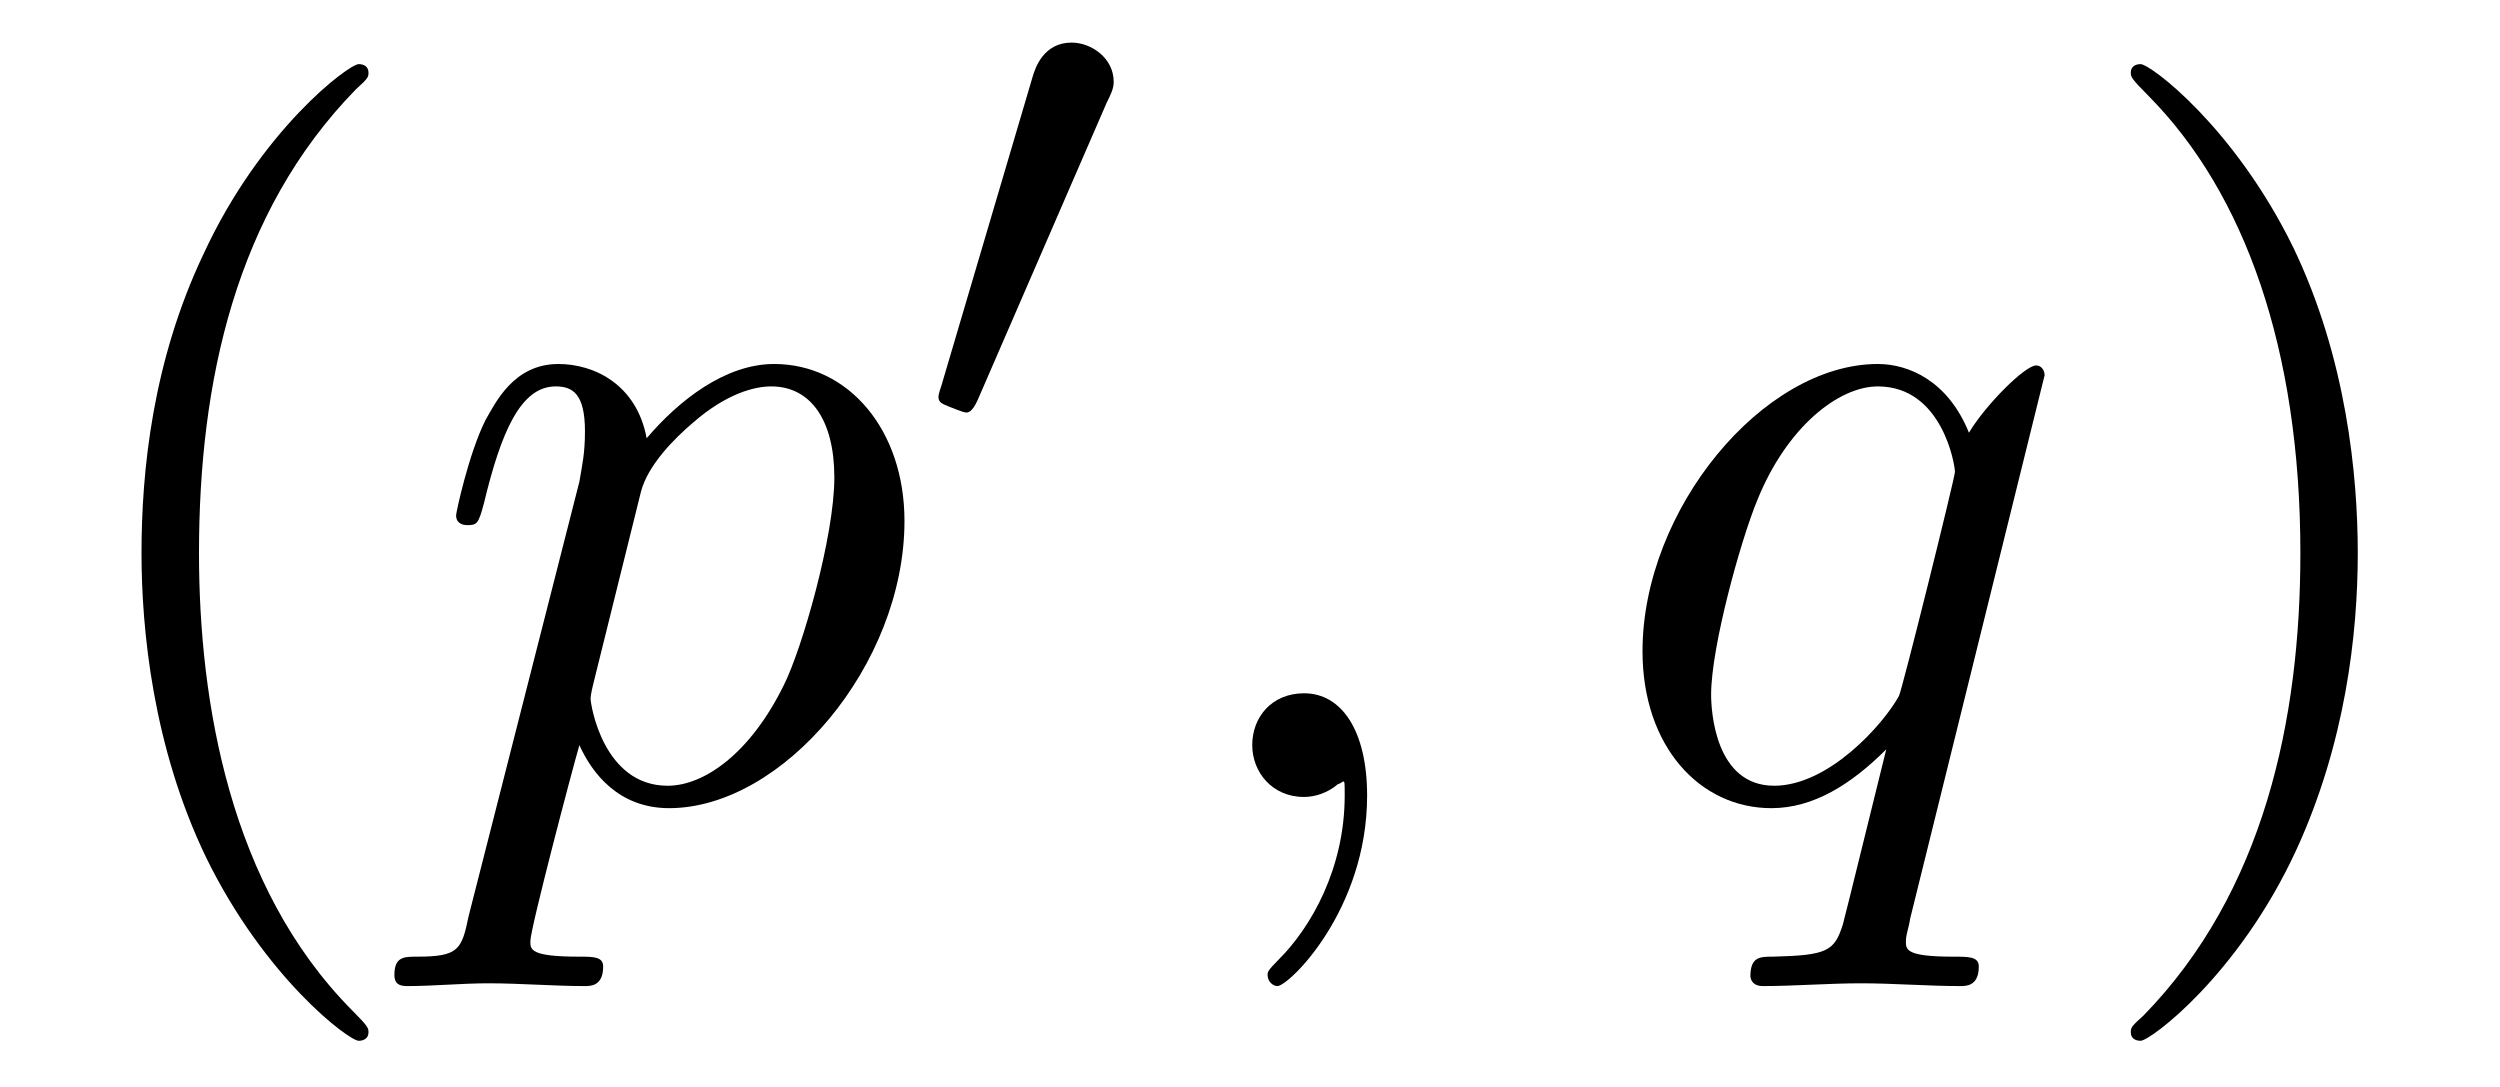
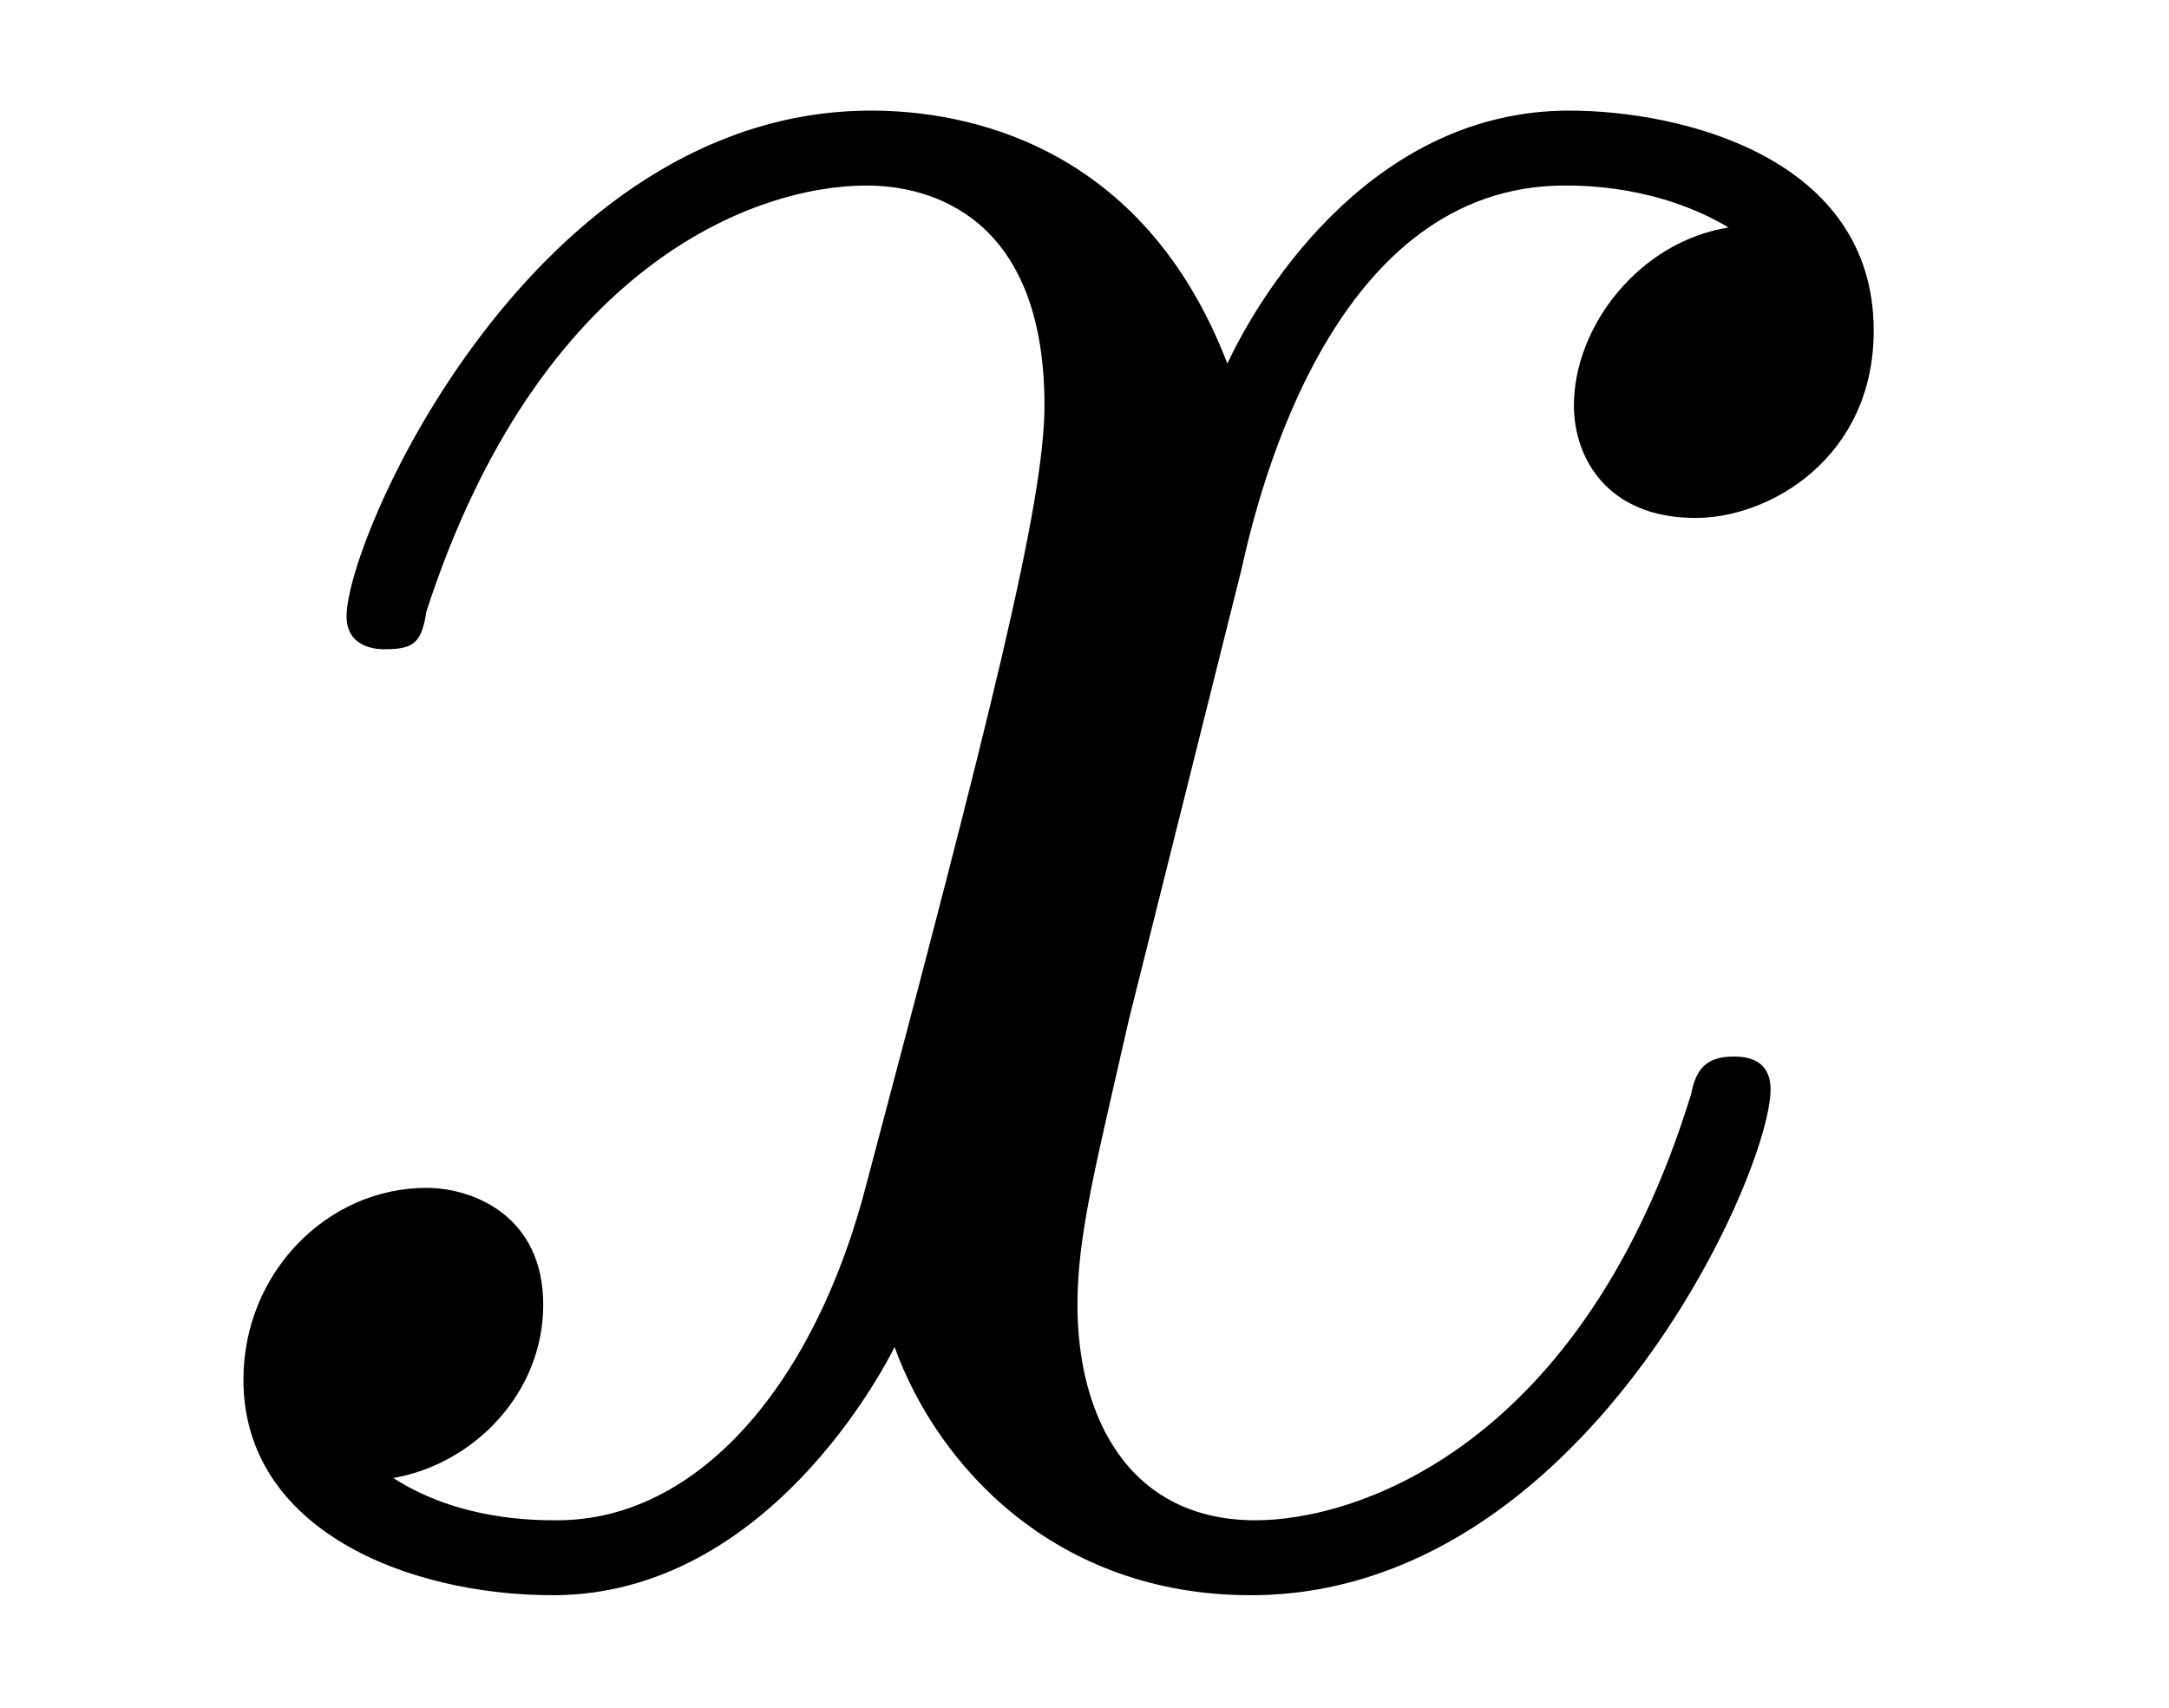
- <svg xmlns="http://www.w3.org/2000/svg" xmlns:xlink="http://www.w3.org/1999/xlink" viewBox="0 0 27.878 12.114" version="1.2">
+ <svg xmlns="http://www.w3.org/2000/svg" xmlns:xlink="http://www.w3.org/1999/xlink" viewBox="0 0 7.235 5.697" version="1.2">
  <defs>
    <g>
      <symbol overflow="visible" id="glyph0-0">
        <path style="stroke:none;" d="" />
      </symbol>
      <symbol overflow="visible" id="glyph0-1">
-         <path style="stroke:none;" d="M 3.609 2.625 C 3.609 2.578 3.609 2.562 3.422 2.375 C 2.062 1 1.719 -1.062 1.719 -2.719 C 1.719 -4.625 2.125 -6.516 3.469 -7.891 C 3.609 -8.016 3.609 -8.031 3.609 -8.078 C 3.609 -8.141 3.562 -8.172 3.5 -8.172 C 3.391 -8.172 2.406 -7.438 1.766 -6.047 C 1.203 -4.859 1.078 -3.641 1.078 -2.719 C 1.078 -1.875 1.203 -0.562 1.797 0.672 C 2.453 2.016 3.391 2.719 3.5 2.719 C 3.562 2.719 3.609 2.688 3.609 2.625 Z M 3.609 2.625 " />
-       </symbol>
-       <symbol overflow="visible" id="glyph0-2">
-         <path style="stroke:none;" d="M 3.156 -2.719 C 3.156 -3.578 3.031 -4.891 2.438 -6.125 C 1.781 -7.469 0.844 -8.172 0.734 -8.172 C 0.672 -8.172 0.625 -8.141 0.625 -8.078 C 0.625 -8.031 0.625 -8.016 0.828 -7.812 C 1.891 -6.734 2.516 -5 2.516 -2.719 C 2.516 -0.859 2.109 1.062 0.766 2.438 C 0.625 2.562 0.625 2.578 0.625 2.625 C 0.625 2.688 0.672 2.719 0.734 2.719 C 0.844 2.719 1.828 1.984 2.469 0.594 C 3.016 -0.594 3.156 -1.812 3.156 -2.719 Z M 3.156 -2.719 " />
-       </symbol>
-       <symbol overflow="visible" id="glyph1-0">
-         <path style="stroke:none;" d="" />
-       </symbol>
-       <symbol overflow="visible" id="glyph1-1">
-         <path style="stroke:none;" d="M 0.484 1.328 C 0.406 1.703 0.375 1.781 -0.094 1.781 C -0.234 1.781 -0.344 1.781 -0.344 1.984 C -0.344 2.078 -0.297 2.109 -0.203 2.109 C 0.094 2.109 0.406 2.078 0.703 2.078 C 1.062 2.078 1.438 2.109 1.781 2.109 C 1.844 2.109 1.984 2.109 1.984 1.891 C 1.984 1.781 1.875 1.781 1.719 1.781 C 1.172 1.781 1.172 1.703 1.172 1.609 C 1.172 1.469 1.641 -0.312 1.719 -0.578 C 1.859 -0.266 2.156 0.125 2.719 0.125 C 3.984 0.125 5.344 -1.469 5.344 -3.078 C 5.344 -4.094 4.719 -4.828 3.891 -4.828 C 3.344 -4.828 2.828 -4.422 2.469 -4 C 2.359 -4.594 1.891 -4.828 1.484 -4.828 C 0.984 -4.828 0.781 -4.391 0.672 -4.203 C 0.484 -3.828 0.344 -3.172 0.344 -3.141 C 0.344 -3.031 0.453 -3.031 0.469 -3.031 C 0.578 -3.031 0.594 -3.047 0.656 -3.281 C 0.844 -4.062 1.062 -4.578 1.453 -4.578 C 1.641 -4.578 1.781 -4.5 1.781 -4.078 C 1.781 -3.828 1.75 -3.703 1.719 -3.516 Z M 2.406 -3.406 C 2.484 -3.703 2.781 -4 2.984 -4.172 C 3.359 -4.5 3.672 -4.578 3.859 -4.578 C 4.297 -4.578 4.562 -4.203 4.562 -3.562 C 4.562 -2.906 4.203 -1.656 4 -1.25 C 3.625 -0.484 3.109 -0.125 2.703 -0.125 C 1.984 -0.125 1.844 -1.031 1.844 -1.094 C 1.844 -1.109 1.844 -1.141 1.875 -1.266 Z M 2.406 -3.406 " />
-       </symbol>
-       <symbol overflow="visible" id="glyph1-2">
-         <path style="stroke:none;" d="M 2.219 -0.016 C 2.219 -0.734 1.938 -1.156 1.516 -1.156 C 1.156 -1.156 0.938 -0.891 0.938 -0.578 C 0.938 -0.281 1.156 0 1.516 0 C 1.641 0 1.781 -0.047 1.891 -0.141 C 1.938 -0.156 1.938 -0.172 1.953 -0.172 C 1.969 -0.172 1.969 -0.156 1.969 -0.016 C 1.969 0.797 1.594 1.453 1.234 1.812 C 1.109 1.938 1.109 1.953 1.109 1.984 C 1.109 2.062 1.172 2.109 1.219 2.109 C 1.344 2.109 2.219 1.266 2.219 -0.016 Z M 2.219 -0.016 " />
-       </symbol>
-       <symbol overflow="visible" id="glyph1-3">
-         <path style="stroke:none;" d="M 4.922 -4.703 C 4.922 -4.75 4.891 -4.812 4.828 -4.812 C 4.703 -4.812 4.266 -4.375 4.078 -4.062 C 3.844 -4.641 3.406 -4.828 3.062 -4.828 C 1.781 -4.828 0.438 -3.203 0.438 -1.625 C 0.438 -0.562 1.078 0.125 1.875 0.125 C 2.344 0.125 2.766 -0.141 3.156 -0.531 C 3.062 -0.156 2.703 1.312 2.672 1.422 C 2.578 1.719 2.5 1.766 1.891 1.781 C 1.75 1.781 1.641 1.781 1.641 2 C 1.641 2 1.641 2.109 1.781 2.109 C 2.125 2.109 2.516 2.078 2.875 2.078 C 3.234 2.078 3.625 2.109 3.984 2.109 C 4.047 2.109 4.188 2.109 4.188 1.891 C 4.188 1.781 4.078 1.781 3.906 1.781 C 3.375 1.781 3.375 1.703 3.375 1.609 C 3.375 1.531 3.406 1.469 3.422 1.359 Z M 1.906 -0.125 C 1.25 -0.125 1.203 -0.953 1.203 -1.141 C 1.203 -1.672 1.531 -2.859 1.719 -3.312 C 2.047 -4.125 2.625 -4.578 3.062 -4.578 C 3.781 -4.578 3.922 -3.703 3.922 -3.625 C 3.922 -3.562 3.328 -1.172 3.297 -1.125 C 3.125 -0.812 2.516 -0.125 1.906 -0.125 Z M 1.906 -0.125 " />
-       </symbol>
-       <symbol overflow="visible" id="glyph2-0">
-         <path style="stroke:none;" d="" />
-       </symbol>
-       <symbol overflow="visible" id="glyph2-1">
-         <path style="stroke:none;" d="M 2.109 -3.781 C 2.156 -3.875 2.188 -3.938 2.188 -4.016 C 2.188 -4.281 1.938 -4.453 1.719 -4.453 C 1.406 -4.453 1.312 -4.172 1.281 -4.062 L 0.266 -0.625 C 0.234 -0.531 0.234 -0.516 0.234 -0.5 C 0.234 -0.438 0.281 -0.422 0.359 -0.391 C 0.516 -0.328 0.531 -0.328 0.547 -0.328 C 0.562 -0.328 0.609 -0.328 0.672 -0.469 Z M 2.109 -3.781 " />
+         <path style="stroke:none;" d="M 3.641 -3.297 C 3.703 -3.578 3.953 -4.578 4.719 -4.578 C 4.781 -4.578 5.031 -4.578 5.266 -4.438 C 4.969 -4.391 4.75 -4.109 4.75 -3.844 C 4.75 -3.672 4.859 -3.469 5.156 -3.469 C 5.406 -3.469 5.75 -3.672 5.75 -4.094 C 5.75 -4.672 5.109 -4.828 4.734 -4.828 C 4.094 -4.828 3.719 -4.25 3.594 -3.984 C 3.312 -4.719 2.719 -4.828 2.406 -4.828 C 1.281 -4.828 0.656 -3.406 0.656 -3.141 C 0.656 -3.031 0.766 -3.031 0.781 -3.031 C 0.875 -3.031 0.906 -3.047 0.922 -3.156 C 1.297 -4.312 2.016 -4.578 2.391 -4.578 C 2.594 -4.578 2.984 -4.484 2.984 -3.844 C 2.984 -3.516 2.797 -2.781 2.391 -1.25 C 2.219 -0.578 1.828 -0.125 1.359 -0.125 C 1.281 -0.125 1.031 -0.125 0.812 -0.266 C 1.078 -0.312 1.312 -0.547 1.312 -0.844 C 1.312 -1.141 1.078 -1.234 0.922 -1.234 C 0.594 -1.234 0.312 -0.953 0.312 -0.594 C 0.312 -0.094 0.859 0.125 1.344 0.125 C 2.062 0.125 2.453 -0.641 2.484 -0.703 C 2.625 -0.312 3.016 0.125 3.672 0.125 C 4.781 0.125 5.406 -1.281 5.406 -1.562 C 5.406 -1.672 5.312 -1.672 5.281 -1.672 C 5.188 -1.672 5.156 -1.625 5.141 -1.547 C 4.781 -0.375 4.031 -0.125 3.688 -0.125 C 3.266 -0.125 3.094 -0.469 3.094 -0.844 C 3.094 -1.078 3.156 -1.312 3.266 -1.797 Z M 3.641 -3.297 " />
      </symbol>
    </g>
+     <clipPath id="clip1">
+       <path d="M 0 0 L 7 0 L 7 5.695 L 0 5.695 Z M 0 0 " />
+     </clipPath>
  </defs>
  <g id="surface1">
-     <g style="fill:rgb(0%,0%,0%);fill-opacity:1;">
-       <use xlink:href="#glyph0-1" x="0.5" y="8.887" />
-     </g>
-     <g style="fill:rgb(0%,0%,0%);fill-opacity:1;">
-       <use xlink:href="#glyph1-1" x="4.742" y="8.887" />
-     </g>
-     <g style="fill:rgb(0%,0%,0%);fill-opacity:1;">
-       <use xlink:href="#glyph2-1" x="10.231" y="4.928" />
-     </g>
-     <g style="fill:rgb(0%,0%,0%);fill-opacity:1;">
-       <use xlink:href="#glyph1-2" x="13.026" y="8.887" />
-     </g>
-     <g style="fill:rgb(0%,0%,0%);fill-opacity:1;">
-       <use xlink:href="#glyph1-3" x="17.878" y="8.887" />
-     </g>
-     <g style="fill:rgb(0%,0%,0%);fill-opacity:1;">
-       <use xlink:href="#glyph0-2" x="23.136" y="8.887" />
+     <g clip-path="url(#clip1)" clip-rule="nonzero">
+       <g style="fill:rgb(0%,0%,0%);fill-opacity:1;">
+         <use xlink:href="#glyph0-1" x="0.5" y="5.197" />
+       </g>
    </g>
  </g>
</svg>
